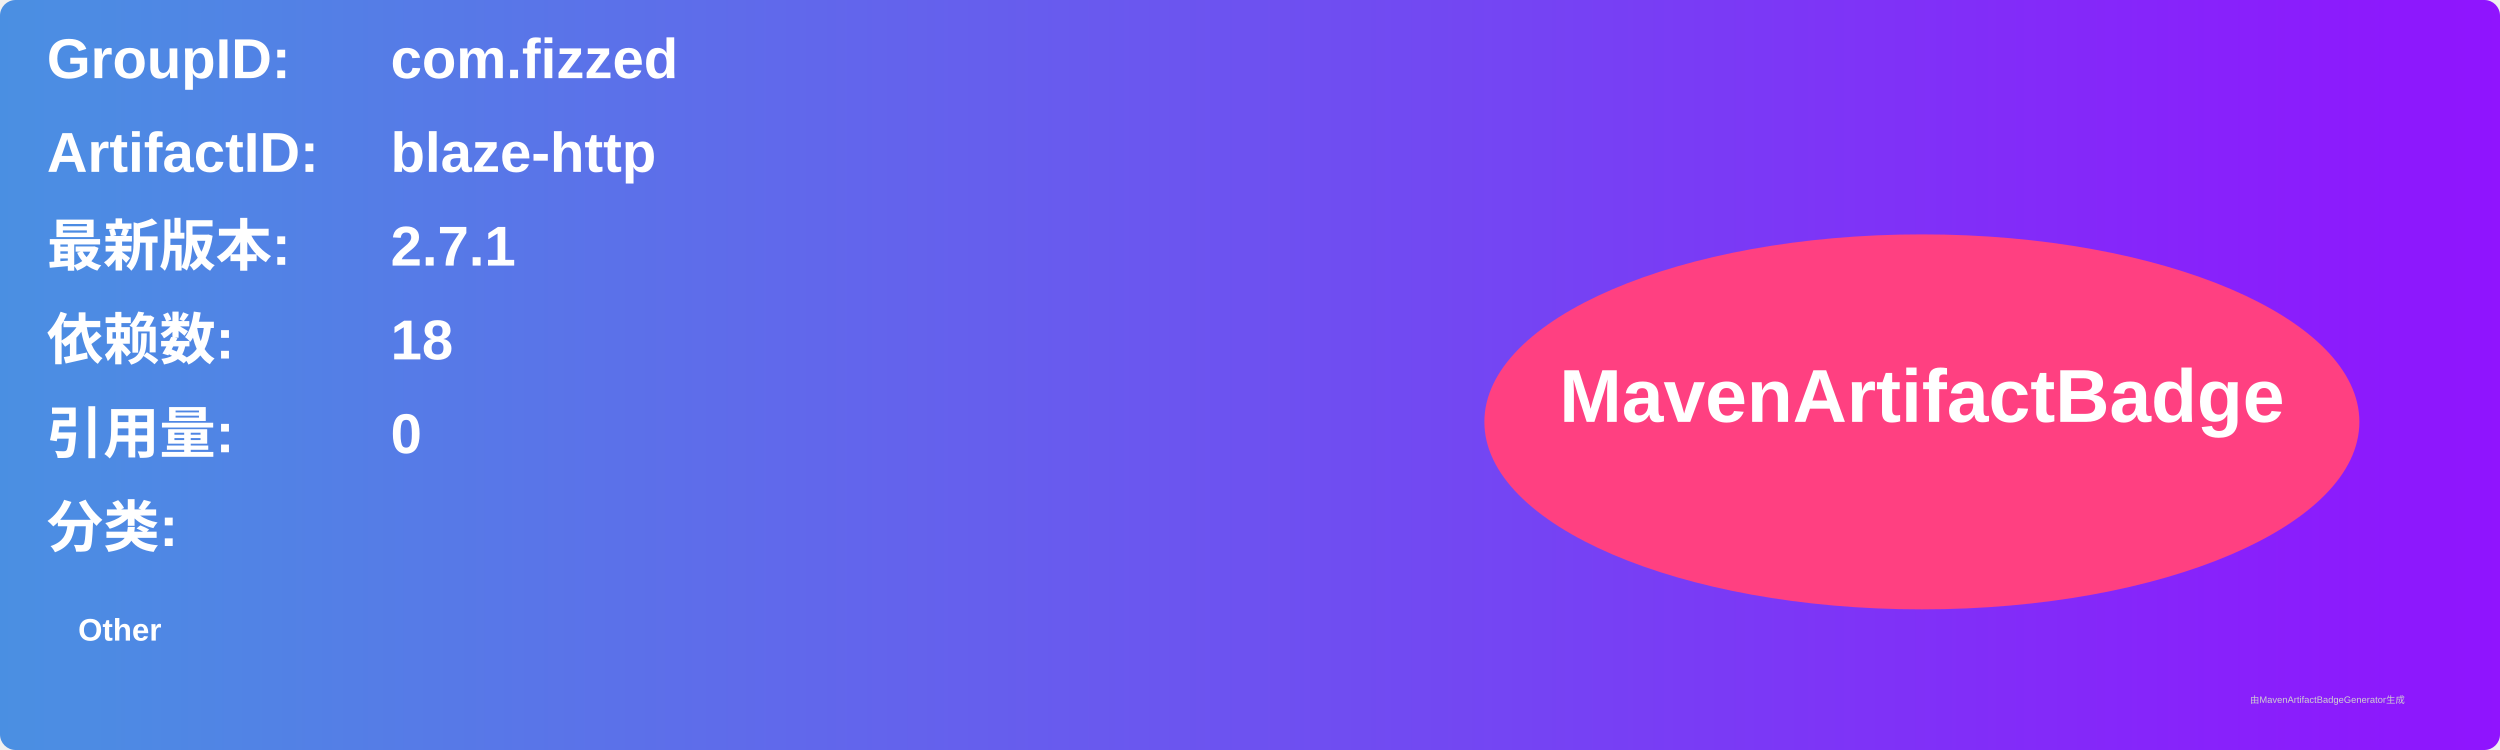
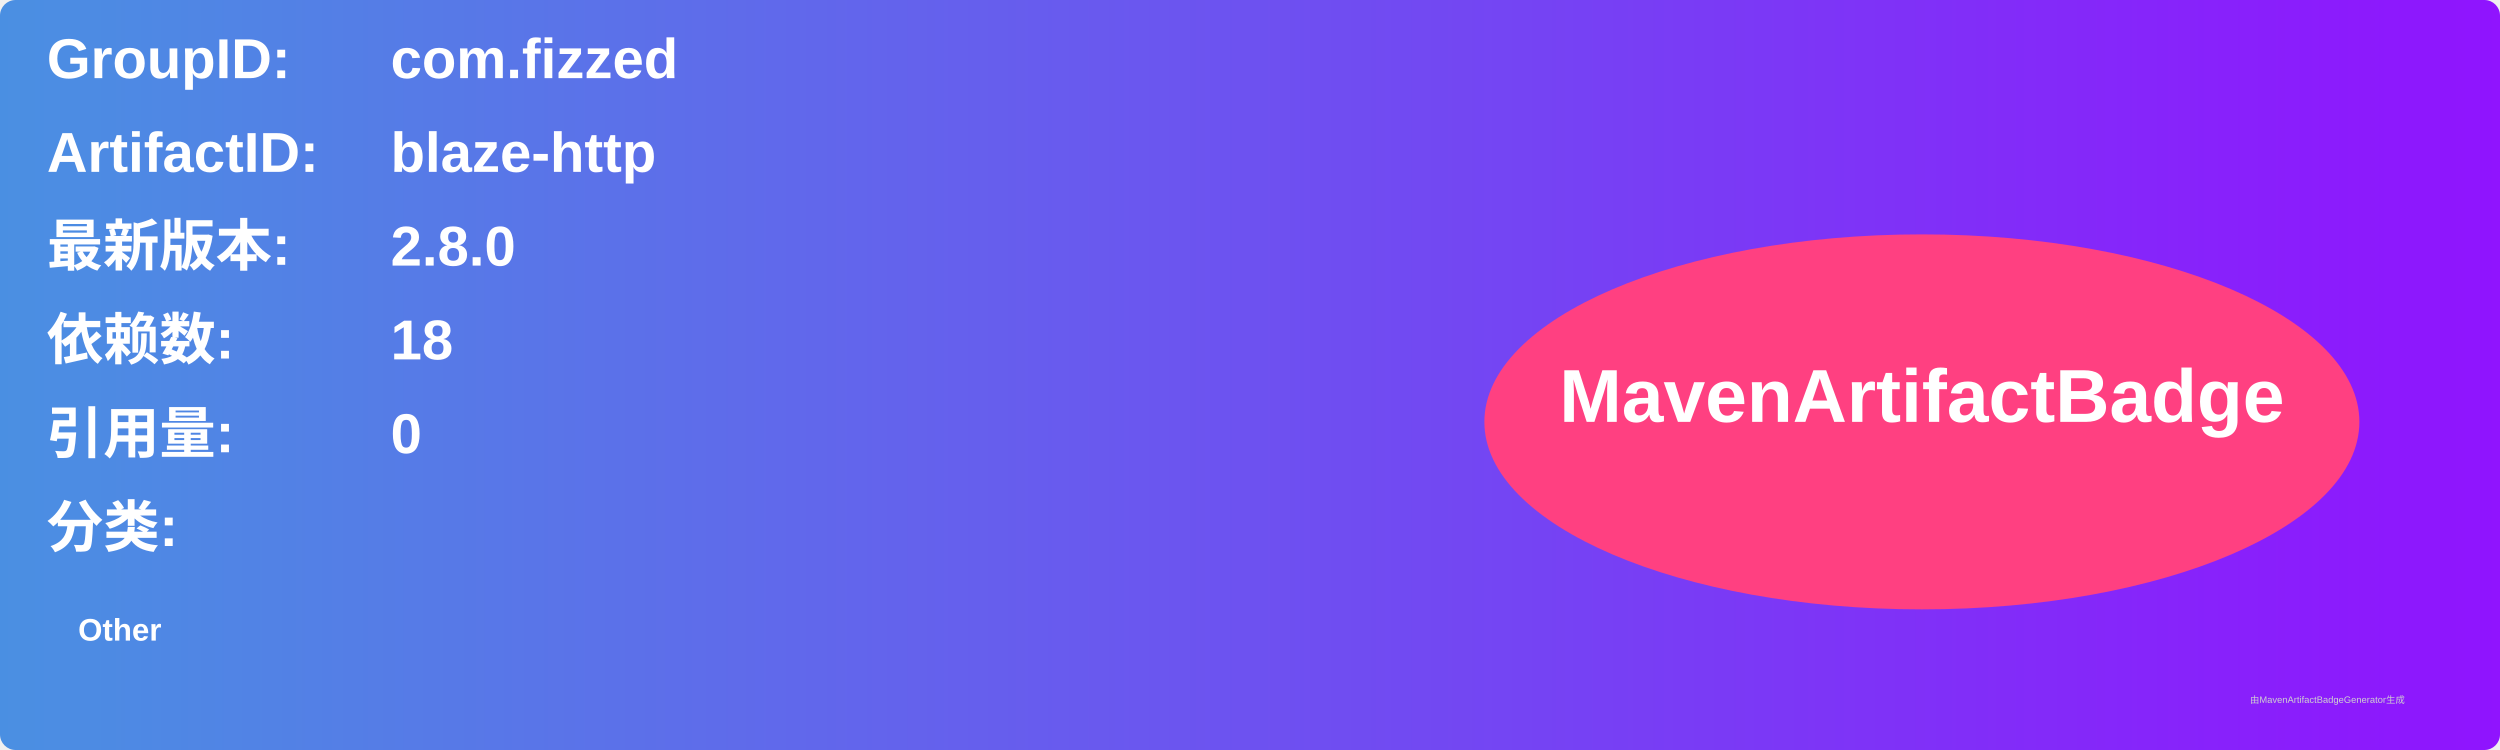
<svg xmlns="http://www.w3.org/2000/svg" width="800" height="240" viewBox="0 0 800 240">
  <linearGradient id="grad" x1="0%" y1="0%" x2="100%" y2="0%">
    <stop offset="0%" stop-color="#4a90e2" />
    <stop offset="100%" stop-color="#9013fe" />
  </linearGradient>
  <rect width="100%" height="100%" rx="5" ry="5" fill="url(#grad)" />
  <g transform="translate(15, 15)">
    <text x="0" y="10" font-family="Arial" font-size="18" fill="white" font-weight="bold" width="260">GroupID:</text>
    <text x="110" y="10" font-family="Arial" font-size="18" fill="white" font-weight="bold" width="460">com.fizzed</text>
    <text x="0" y="40" font-family="Arial" font-size="18" fill="white" font-weight="bold" width="260">ArtifactID:</text>
    <text x="110" y="40" font-family="Arial" font-size="18" fill="white" font-weight="bold" width="460">blaze-http</text>
    <text x="0" y="70" font-family="Arial" font-size="18" fill="white" font-weight="bold">最新版本:</text>
    <text x="110" y="70" font-family="Arial" font-size="18" fill="white" font-weight="bold">
-       <tspan font-weight="bold">2.7.1</tspan>
+       <tspan font-weight="bold">2.8.0</tspan>
    </text>
    <text x="0" y="100" font-family="Arial" font-size="18" fill="white" font-weight="bold">依赖数: </text>
    <text x="110" y="100" font-family="Arial" font-size="18" fill="white">
      <tspan font-weight="bold">18</tspan>
    </text>
    <text x="0" y="130" font-family="Arial" font-size="18" fill="white" font-weight="bold">引用量: </text>
    <text x="110" y="130" font-family="Arial" font-size="18" fill="white">
      <tspan font-weight="bold">0</tspan>
    </text>
    <text x="0" y="160" font-family="Arial" font-size="18" fill="white" font-weight="bold">分类:</text>
    <text x="10" y="190" font-family="Arial" font-size="10" fill="white">
      <tspan font-weight="bold">Other</tspan>
    </text>
    <ellipse cx="600" cy="120" rx="140" ry="60" fill="#ff4081" />
    <text x="600" y="120" text-anchor="middle" font-family="Arial" font-size="24" fill="white" font-weight="bold">MavenArtifactBadge</text>
  </g>
  <text x="720" y="225" font-family="Arial" font-size="3" fill="#d0d0d0">由MavenArtifactBadgeGenerator生成</text>
</svg>
